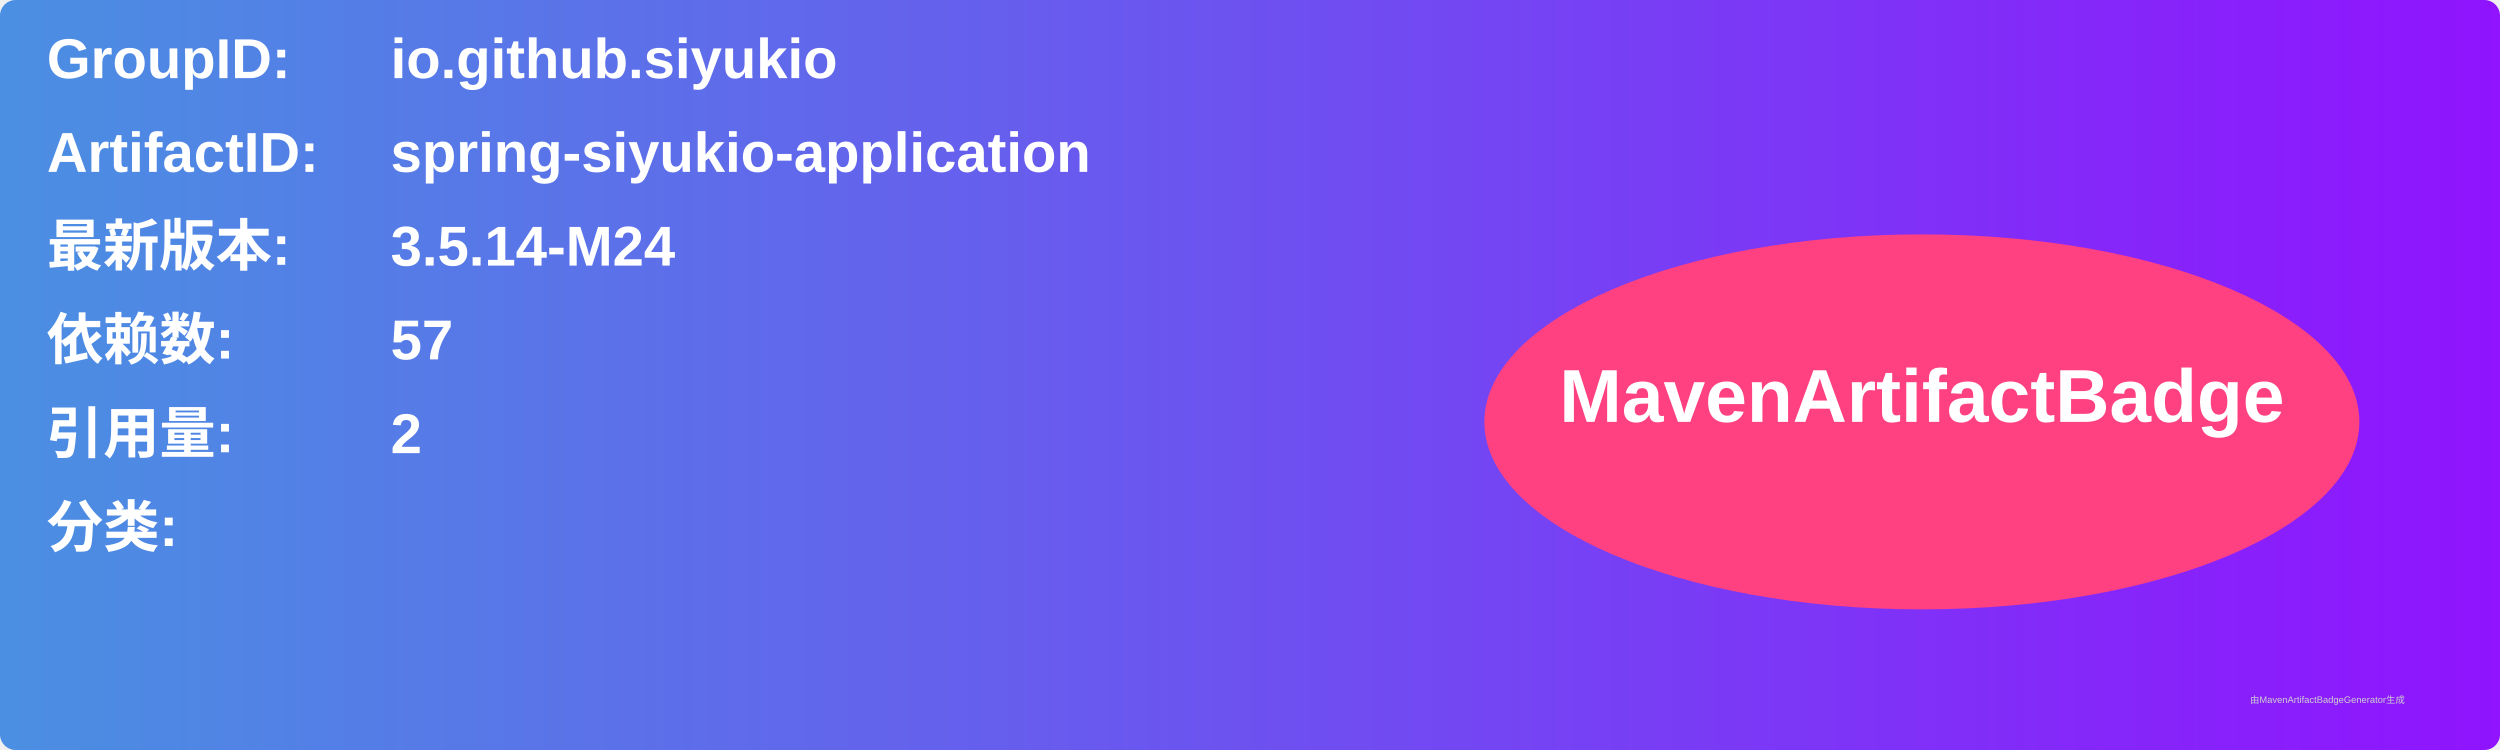
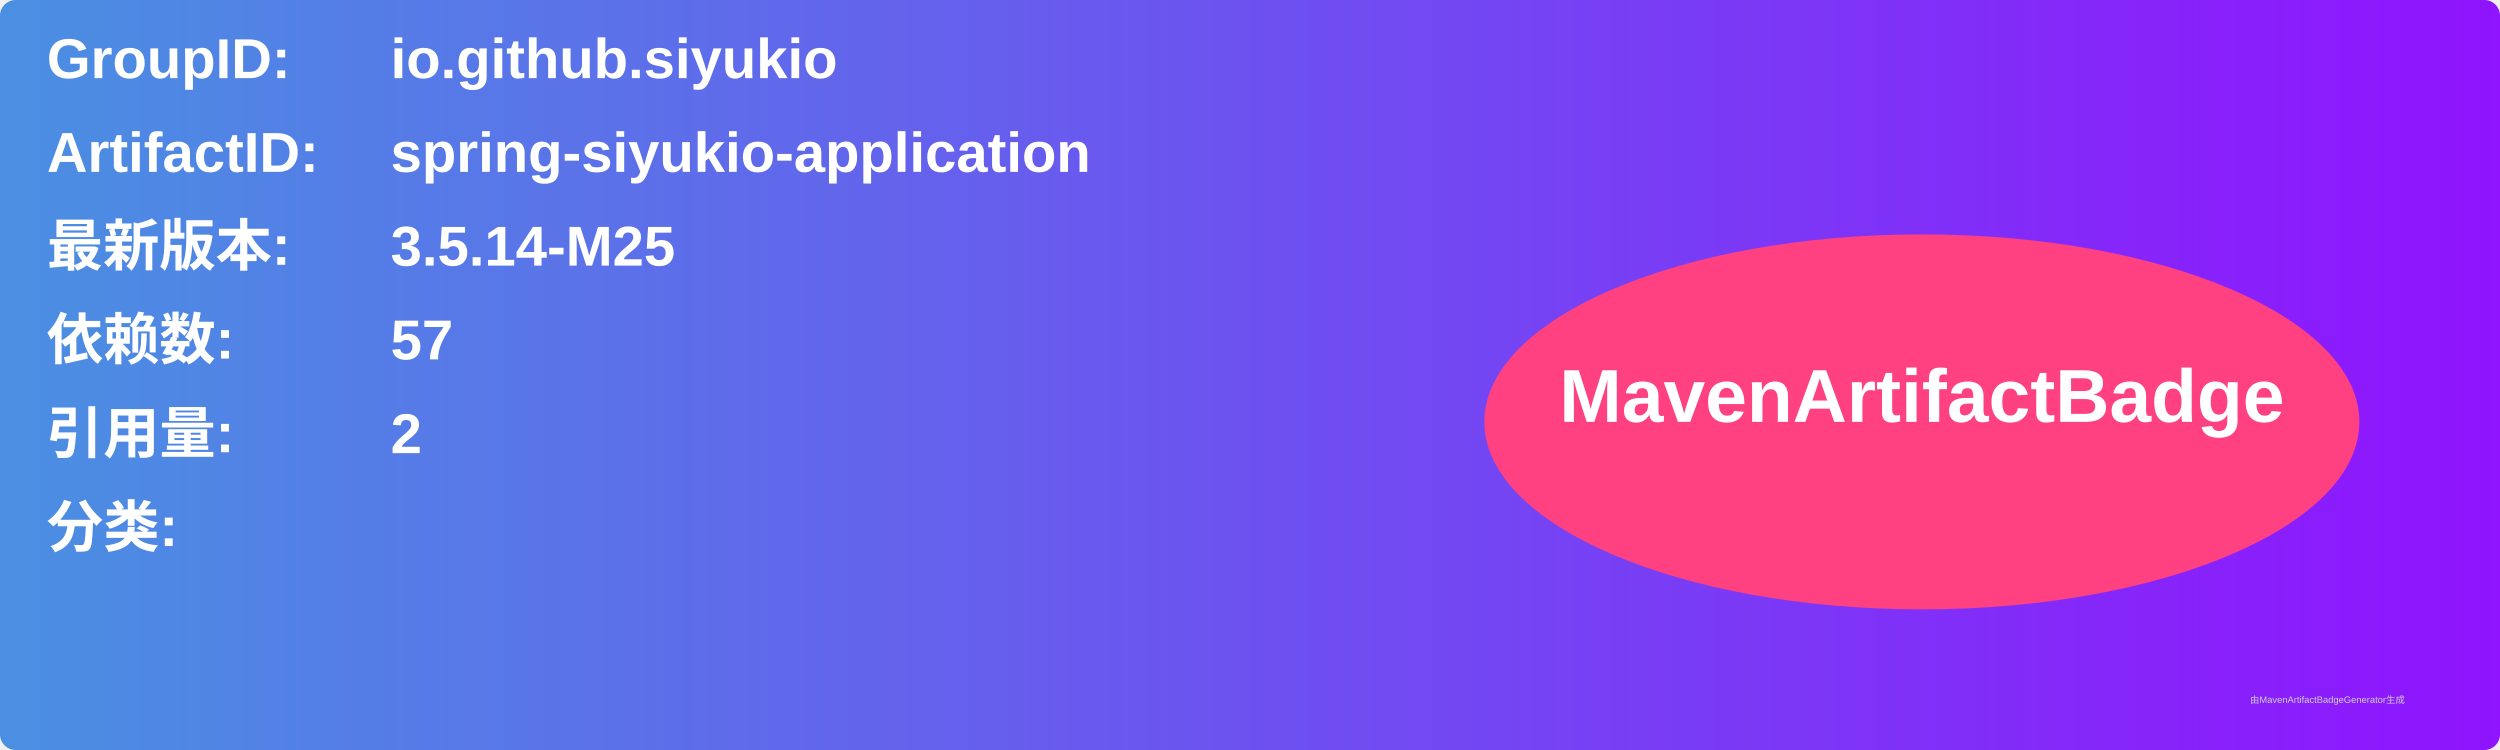
<svg xmlns="http://www.w3.org/2000/svg" width="800" height="240" viewBox="0 0 800 240">
  <linearGradient id="grad" x1="0%" y1="0%" x2="100%" y2="0%">
    <stop offset="0%" stop-color="#4a90e2" />
    <stop offset="100%" stop-color="#9013fe" />
  </linearGradient>
  <rect width="100%" height="100%" rx="5" ry="5" fill="url(#grad)" />
  <g transform="translate(15, 15)">
    <text x="0" y="10" font-family="Arial" font-size="18" fill="white" font-weight="bold" width="260">GroupID:</text>
    <text x="110" y="10" font-family="Arial" font-size="18" fill="white" font-weight="bold" width="460">io.github.siyukio</text>
    <text x="0" y="40" font-family="Arial" font-size="18" fill="white" font-weight="bold" width="260">ArtifactID:</text>
    <text x="110" y="40" font-family="Arial" font-size="18" fill="white" font-weight="bold" width="460">spring-siyukio-application</text>
    <text x="0" y="70" font-family="Arial" font-size="18" fill="white" font-weight="bold">最新版本:</text>
    <text x="110" y="70" font-family="Arial" font-size="18" fill="white" font-weight="bold">
-       <tspan font-weight="bold">3.5.14-M24</tspan>
+       <tspan font-weight="bold">3.5.14-M25</tspan>
    </text>
    <text x="0" y="100" font-family="Arial" font-size="18" fill="white" font-weight="bold">依赖数: </text>
    <text x="110" y="100" font-family="Arial" font-size="18" fill="white">
      <tspan font-weight="bold">57</tspan>
    </text>
    <text x="0" y="130" font-family="Arial" font-size="18" fill="white" font-weight="bold">引用量: </text>
    <text x="110" y="130" font-family="Arial" font-size="18" fill="white">
      <tspan font-weight="bold">2</tspan>
    </text>
    <text x="0" y="160" font-family="Arial" font-size="18" fill="white" font-weight="bold">分类:</text>
    <text x="10" y="190" font-family="Arial" font-size="10" fill="white">
      <tspan font-weight="bold" />
    </text>
    <ellipse cx="600" cy="120" rx="140" ry="60" fill="#ff4081" />
    <text x="600" y="120" text-anchor="middle" font-family="Arial" font-size="24" fill="white" font-weight="bold">MavenArtifactBadge</text>
  </g>
  <text x="720" y="225" font-family="Arial" font-size="3" fill="#d0d0d0">由MavenArtifactBadgeGenerator生成</text>
</svg>
